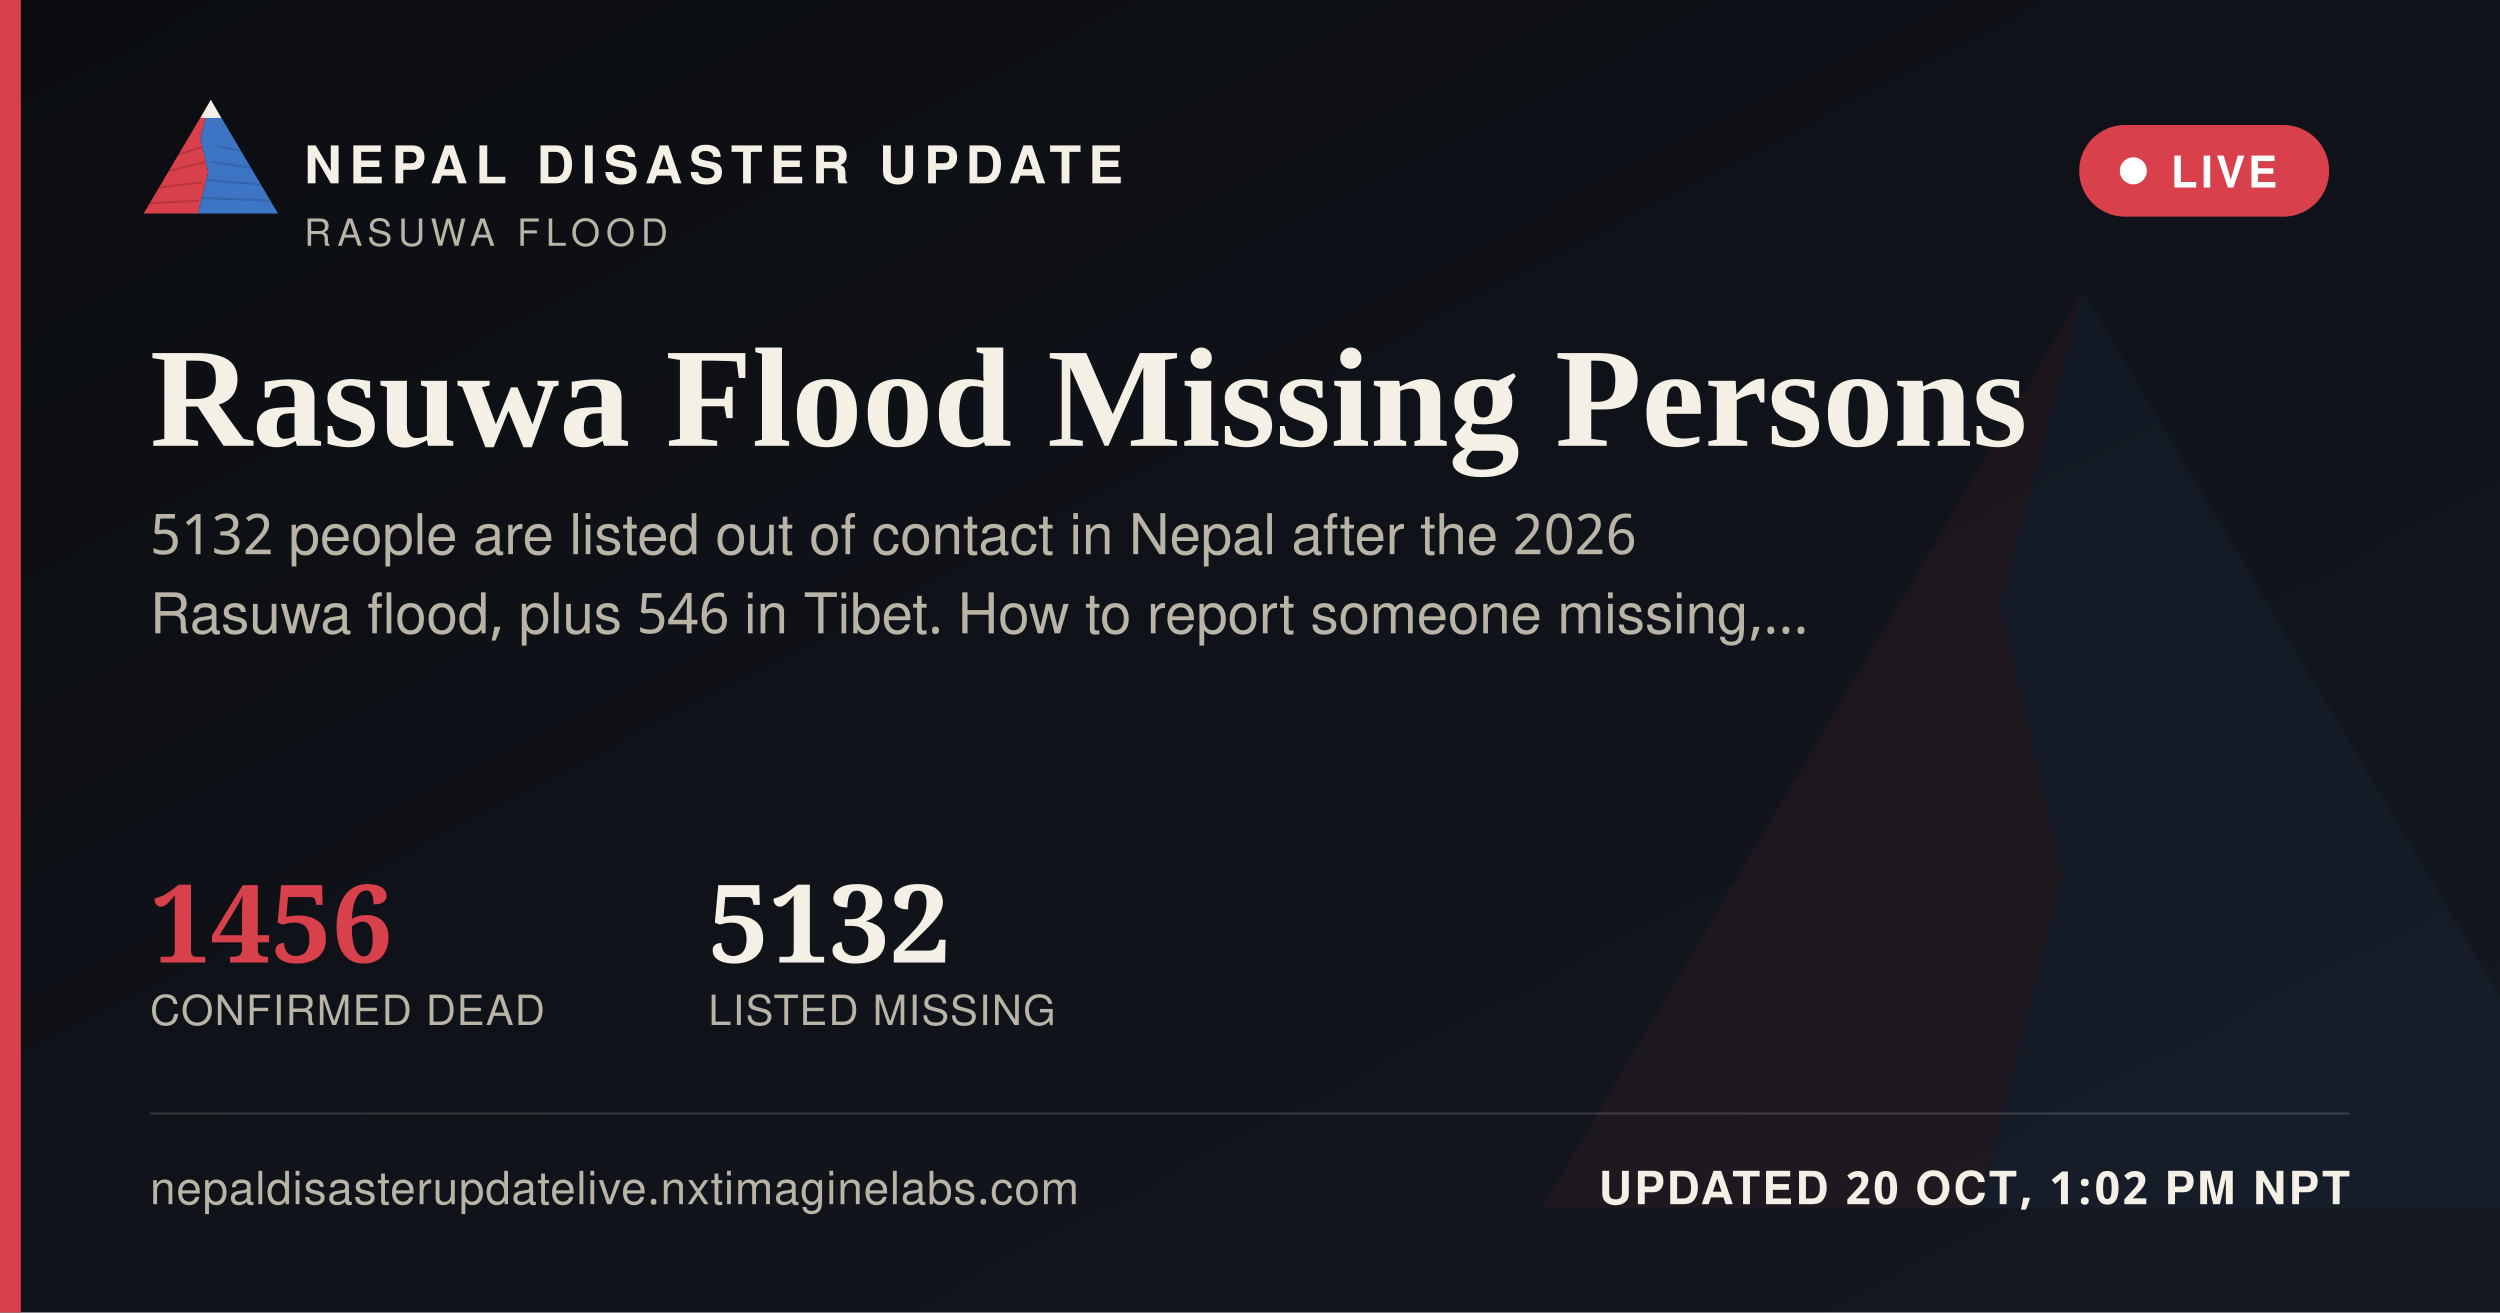
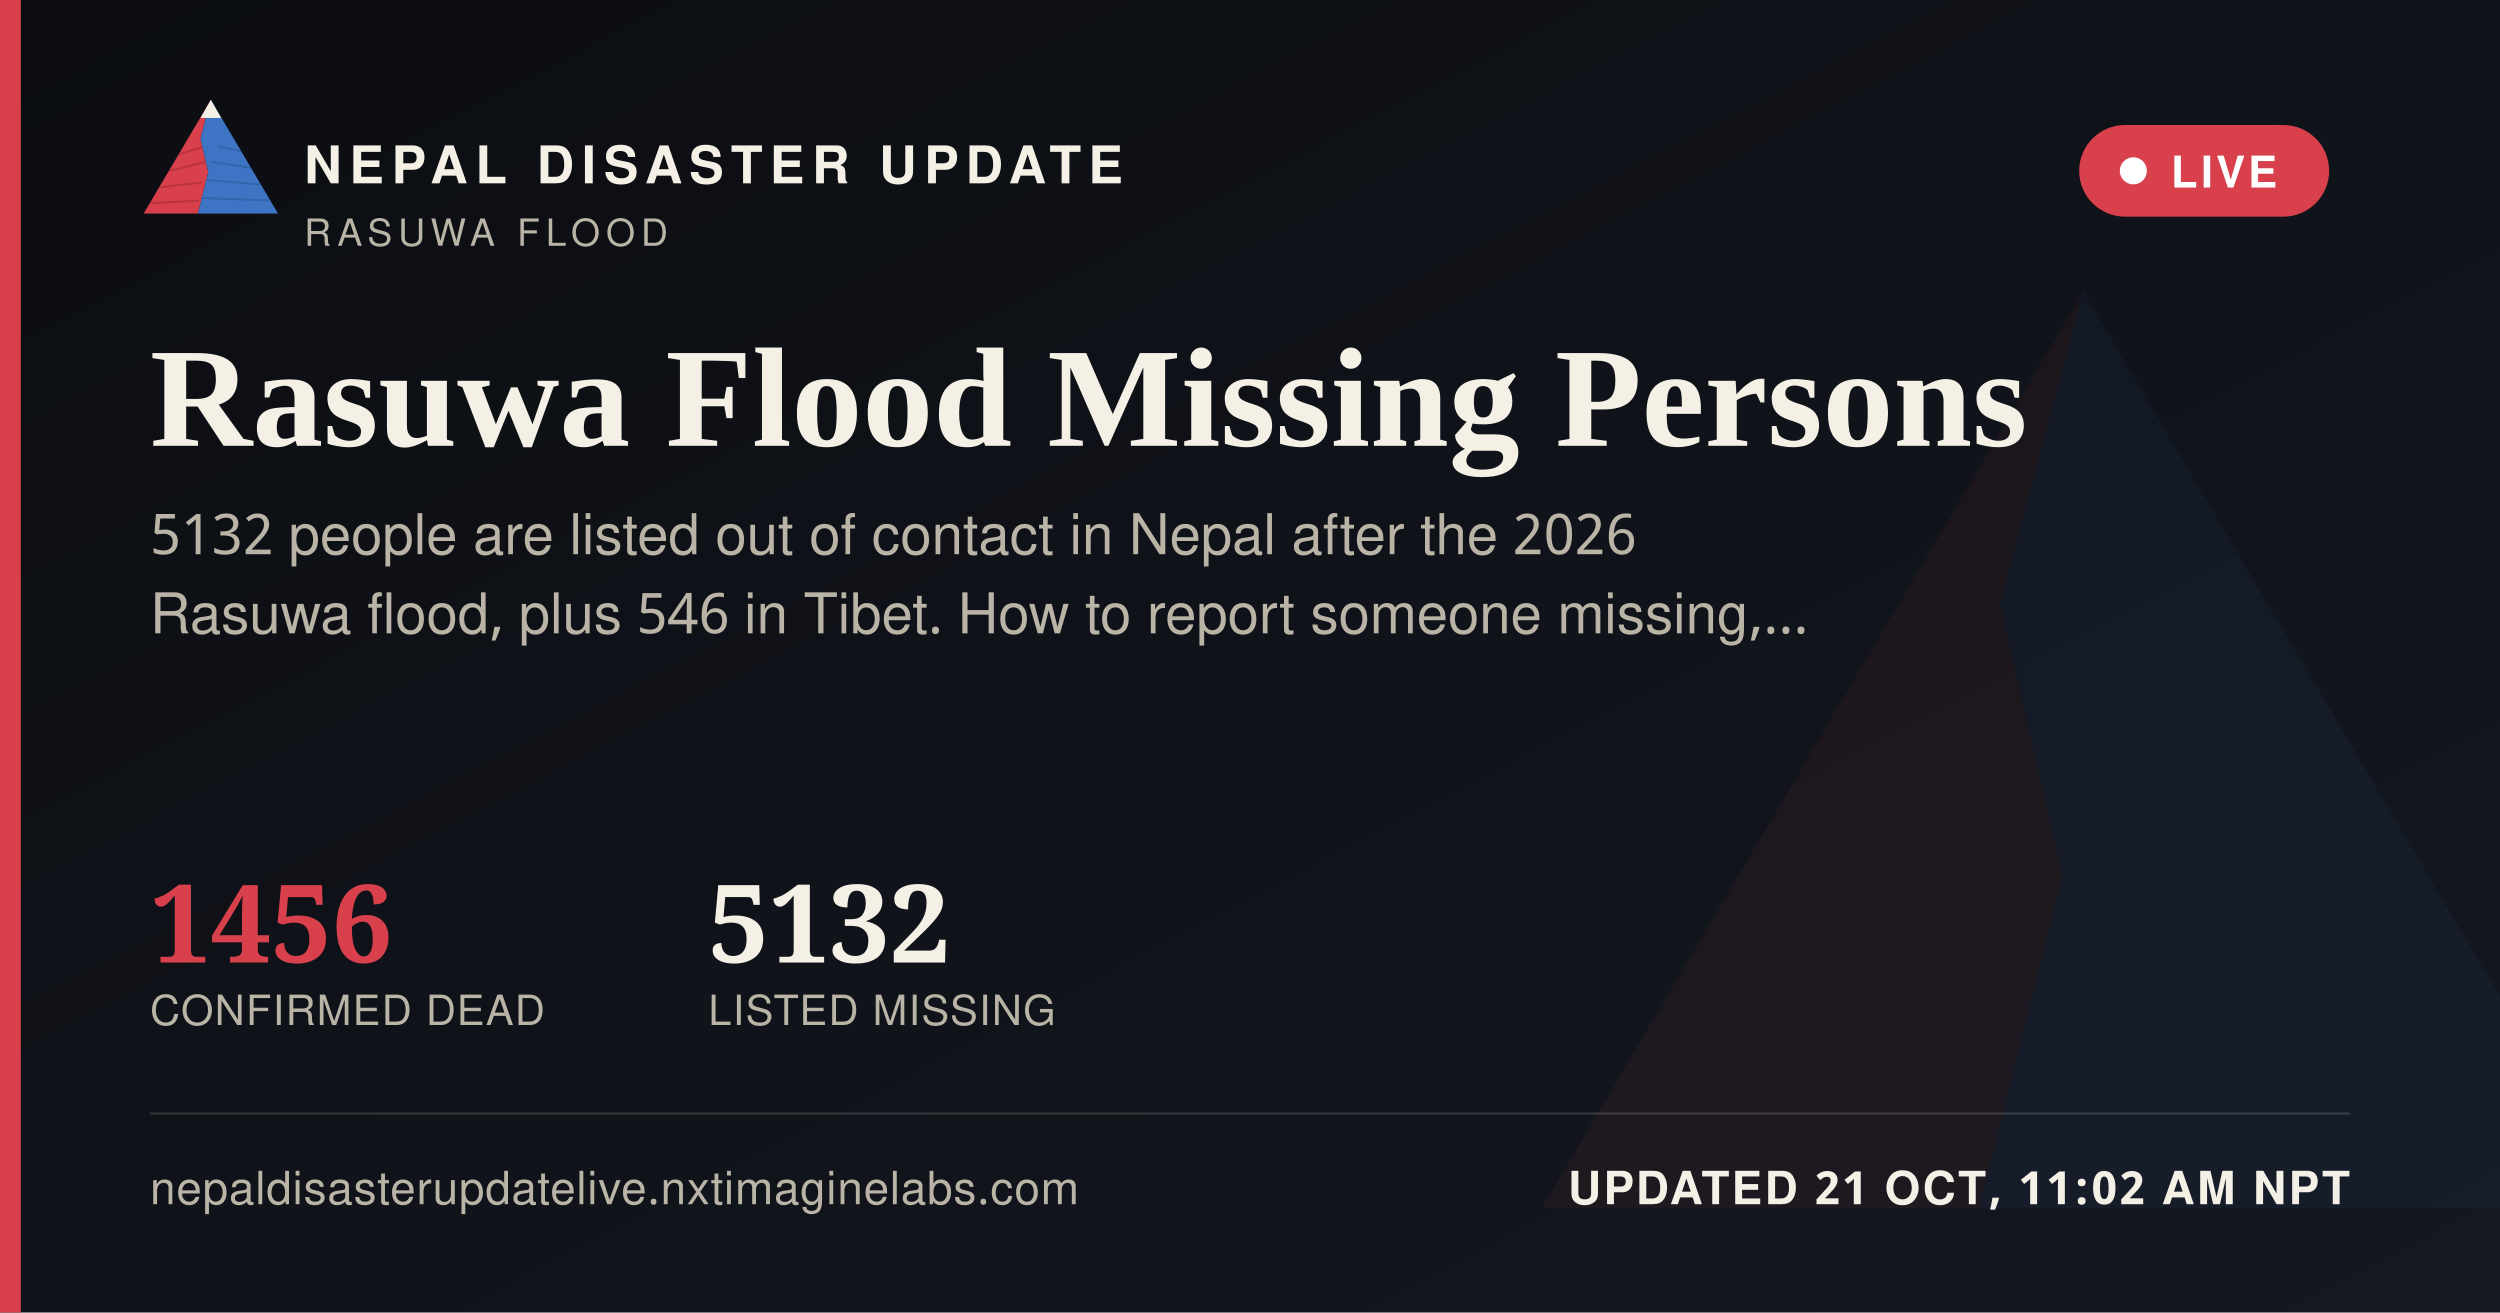
<svg xmlns="http://www.w3.org/2000/svg" width="1200" height="630" viewBox="0 0 1200 630">
  <defs>
    <linearGradient id="ogbg" x1="0" y1="0" x2="1" y2="1">
      <stop offset="0" stop-color="#0B0D11" />
      <stop offset="1" stop-color="#141821" />
    </linearGradient>
  </defs>
  <rect width="1200" height="630" fill="url(#ogbg)" />
  <g transform="translate(700,60) scale(5)" opacity="0.06">
    <polygon points="60,16 52,46 58,72 50,104 8,104" fill="#D8404B" />
    <polygon points="60,16 112,104 50,104 58,72 52,46" fill="#3D74C4" />
  </g>
  <rect x="0" y="0" width="10" height="630" fill="#D8404B" />
  <g transform="translate(64,38) scale(0.62)">
    <g>
      <defs>
        <clipPath id="ogLc">
          <polygon points="60,16 52,46 58,72 50,104 8,104" />
        </clipPath>
        <clipPath id="ogRc">
          <polygon points="60,16 112,104 50,104 58,72 52,46" />
        </clipPath>
      </defs>
      <polygon points="60,16 52,46 58,72 50,104 8,104" fill="#D8404B" />
      <g clip-path="url(#ogLc)" stroke="#A32A34" stroke-width="1.6" fill="none" opacity="0.55">
        <path d="M30,60 L55,52" />
        <path d="M24,72 L56,64" />
        <path d="M18,84 L53,80" />
        <path d="M13,96 L51,94" />
      </g>
      <polygon points="60,16 112,104 50,104 58,72 52,46" fill="#3D74C4" />
      <g clip-path="url(#ogRc)" stroke="#2A5793" stroke-width="1.6" fill="none" opacity="0.5">
        <path d="M65,52 L95,58" />
        <path d="M60,64 L100,70" />
        <path d="M56,78 L104,82" />
        <path d="M52,92 L108,94" />
      </g>
      <polygon points="60,16 52,30 68,30" fill="#F4F0E6" />
    </g>
  </g>
  <text x="146" y="88" font-family="'Public Sans', 'Noto Sans Devanagari', 'Helvetica Neue', Helvetica, Arial, sans-serif" font-size="25" font-weight="800" letter-spacing="3.6" fill="#F4F0E6">NEPAL DISASTER UPDATE</text>
  <text x="146" y="118" font-family="'Public Sans', 'Noto Sans Devanagari', 'Helvetica Neue', Helvetica, Arial, sans-serif" font-size="18" letter-spacing="2.8" fill="#B9B4A6">RASUWA FLOOD</text>
  <g>
    <rect x="998" y="60" width="120" height="44" rx="22" fill="#D8404B" stroke="none" />
    <circle cx="1024" cy="82" r="6.5" fill="#FFFFFF" />
    <text x="1042" y="90" font-family="'Public Sans', 'Noto Sans Devanagari', 'Helvetica Neue', Helvetica, Arial, sans-serif" font-size="21" font-weight="700" letter-spacing="1.6" fill="#FFFFFF">LIVE</text>
  </g>
  <text x="72" y="214" font-family="Newsreader, 'Noto Serif Devanagari', Georgia, 'Times New Roman', serif" font-size="68" font-weight="600" fill="#F4F0E6">Rasuwa Flood Missing Persons</text>
  <text x="72" y="266" font-family="'Public Sans', 'Noto Sans Devanagari', 'Helvetica Neue', Helvetica, Arial, sans-serif" font-size="27" fill="#B9B4A6">5132 people are listed out of contact in Nepal after the 2026</text>
  <text x="72" y="304" font-family="'Public Sans', 'Noto Sans Devanagari', 'Helvetica Neue', Helvetica, Arial, sans-serif" font-size="27" fill="#B9B4A6">Rasuwa flood, plus 546 in Tibet. How to report someone missing,…</text>
  <g transform="translate(72,462)">
    <text x="0" y="0" font-family="Newsreader, 'Noto Serif Devanagari', Georgia, 'Times New Roman', serif" font-size="52" font-weight="600" fill="#D8404B">1456</text>
    <text x="0" y="30" font-family="'Public Sans', 'Noto Sans Devanagari', 'Helvetica Neue', Helvetica, Arial, sans-serif" font-size="20" letter-spacing="0.6" fill="#B9B4A6">CONFIRMED DEAD</text>
    <text x="268" y="0" font-family="Newsreader, 'Noto Serif Devanagari', Georgia, 'Times New Roman', serif" font-size="52" font-weight="600" fill="#F4F0E6">5132</text>
    <text x="268" y="30" font-family="'Public Sans', 'Noto Sans Devanagari', 'Helvetica Neue', Helvetica, Arial, sans-serif" font-size="20" letter-spacing="0.6" fill="#B9B4A6">LISTED MISSING</text>
  </g>
  <rect x="72" y="534" width="1056" height="1" fill="rgba(244,240,230,0.16)" />
  <text x="72" y="578" font-family="'Public Sans', 'Noto Sans Devanagari', 'Helvetica Neue', Helvetica, Arial, sans-serif" font-size="22" fill="#B9B4A6" letter-spacing="0.4">nepaldisasterupdatelive.nxtimaginelabs.com</text>
-   <text x="1128" y="578" text-anchor="end" font-family="'Public Sans', 'Noto Sans Devanagari', 'Helvetica Neue', Helvetica, Arial, sans-serif" font-size="22" font-weight="700" letter-spacing="1.2" fill="#F4F0E6">UPDATED 20 OCT, 1:02 PM NPT</text>
+   <text x="1128" y="578" text-anchor="end" font-family="'Public Sans', 'Noto Sans Devanagari', 'Helvetica Neue', Helvetica, Arial, sans-serif" font-size="22" font-weight="700" letter-spacing="1.2" fill="#F4F0E6">UPDATED 21 OCT, 11:02 AM NPT</text>
</svg>
